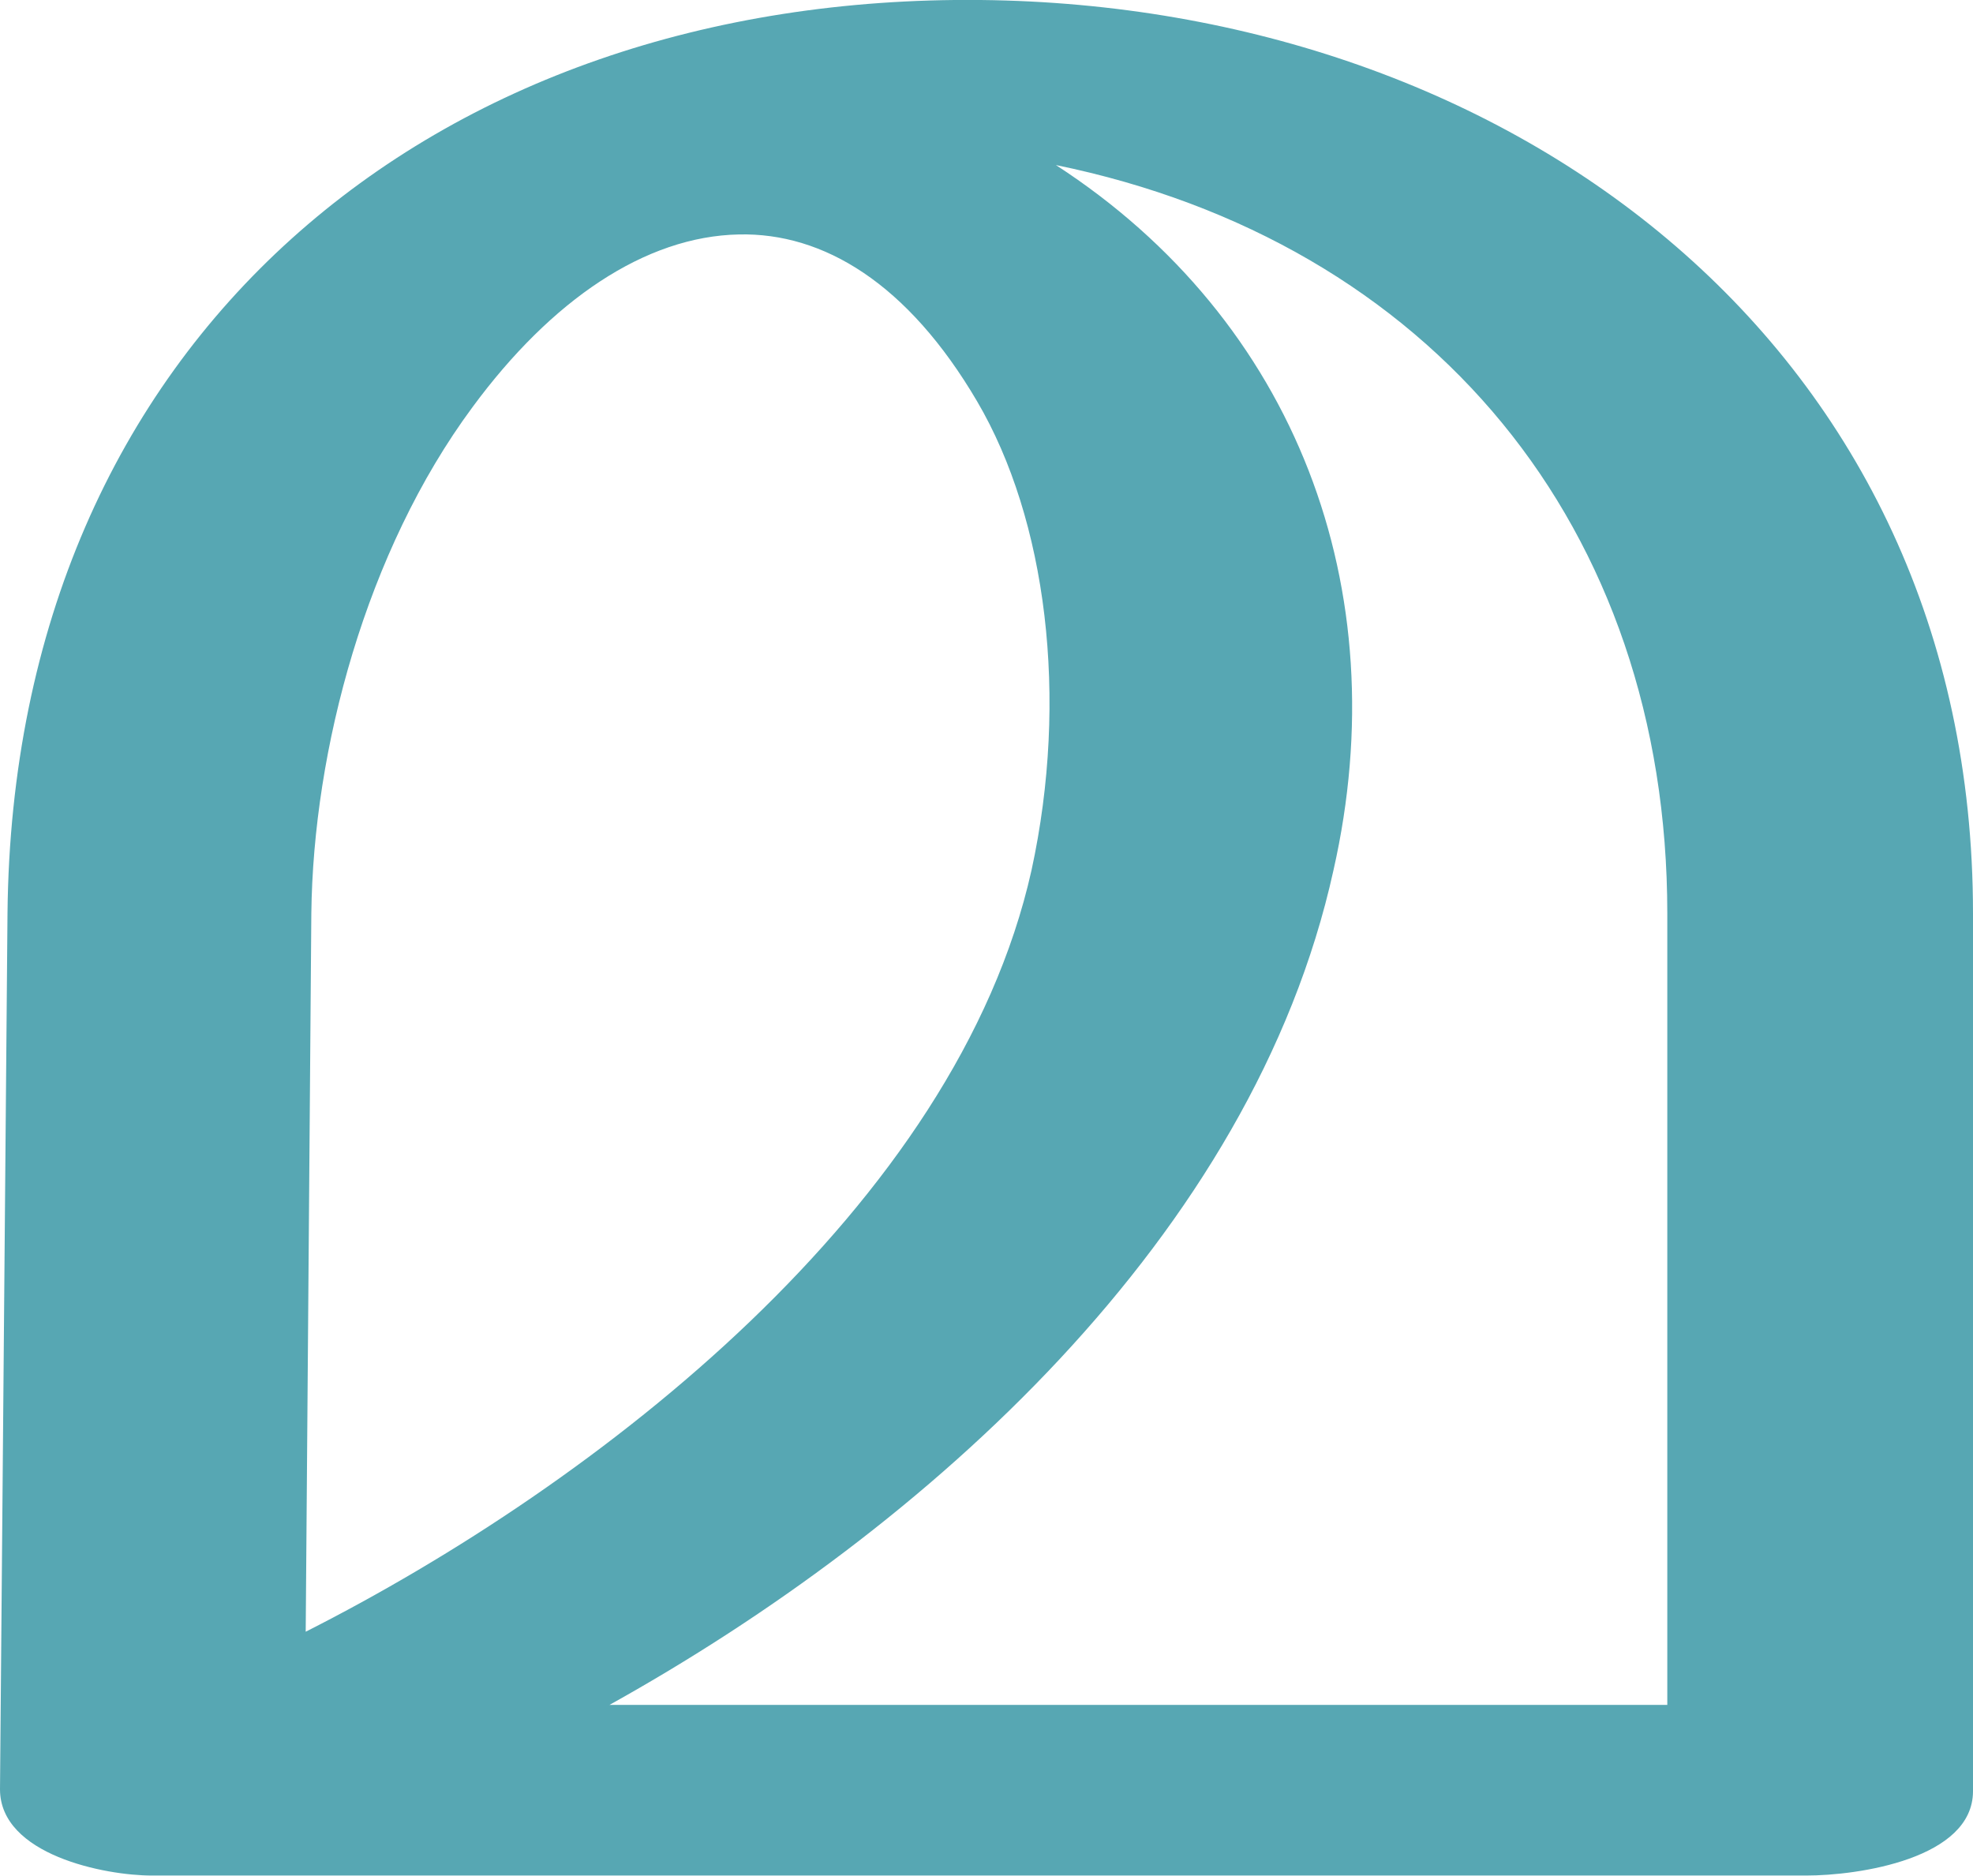
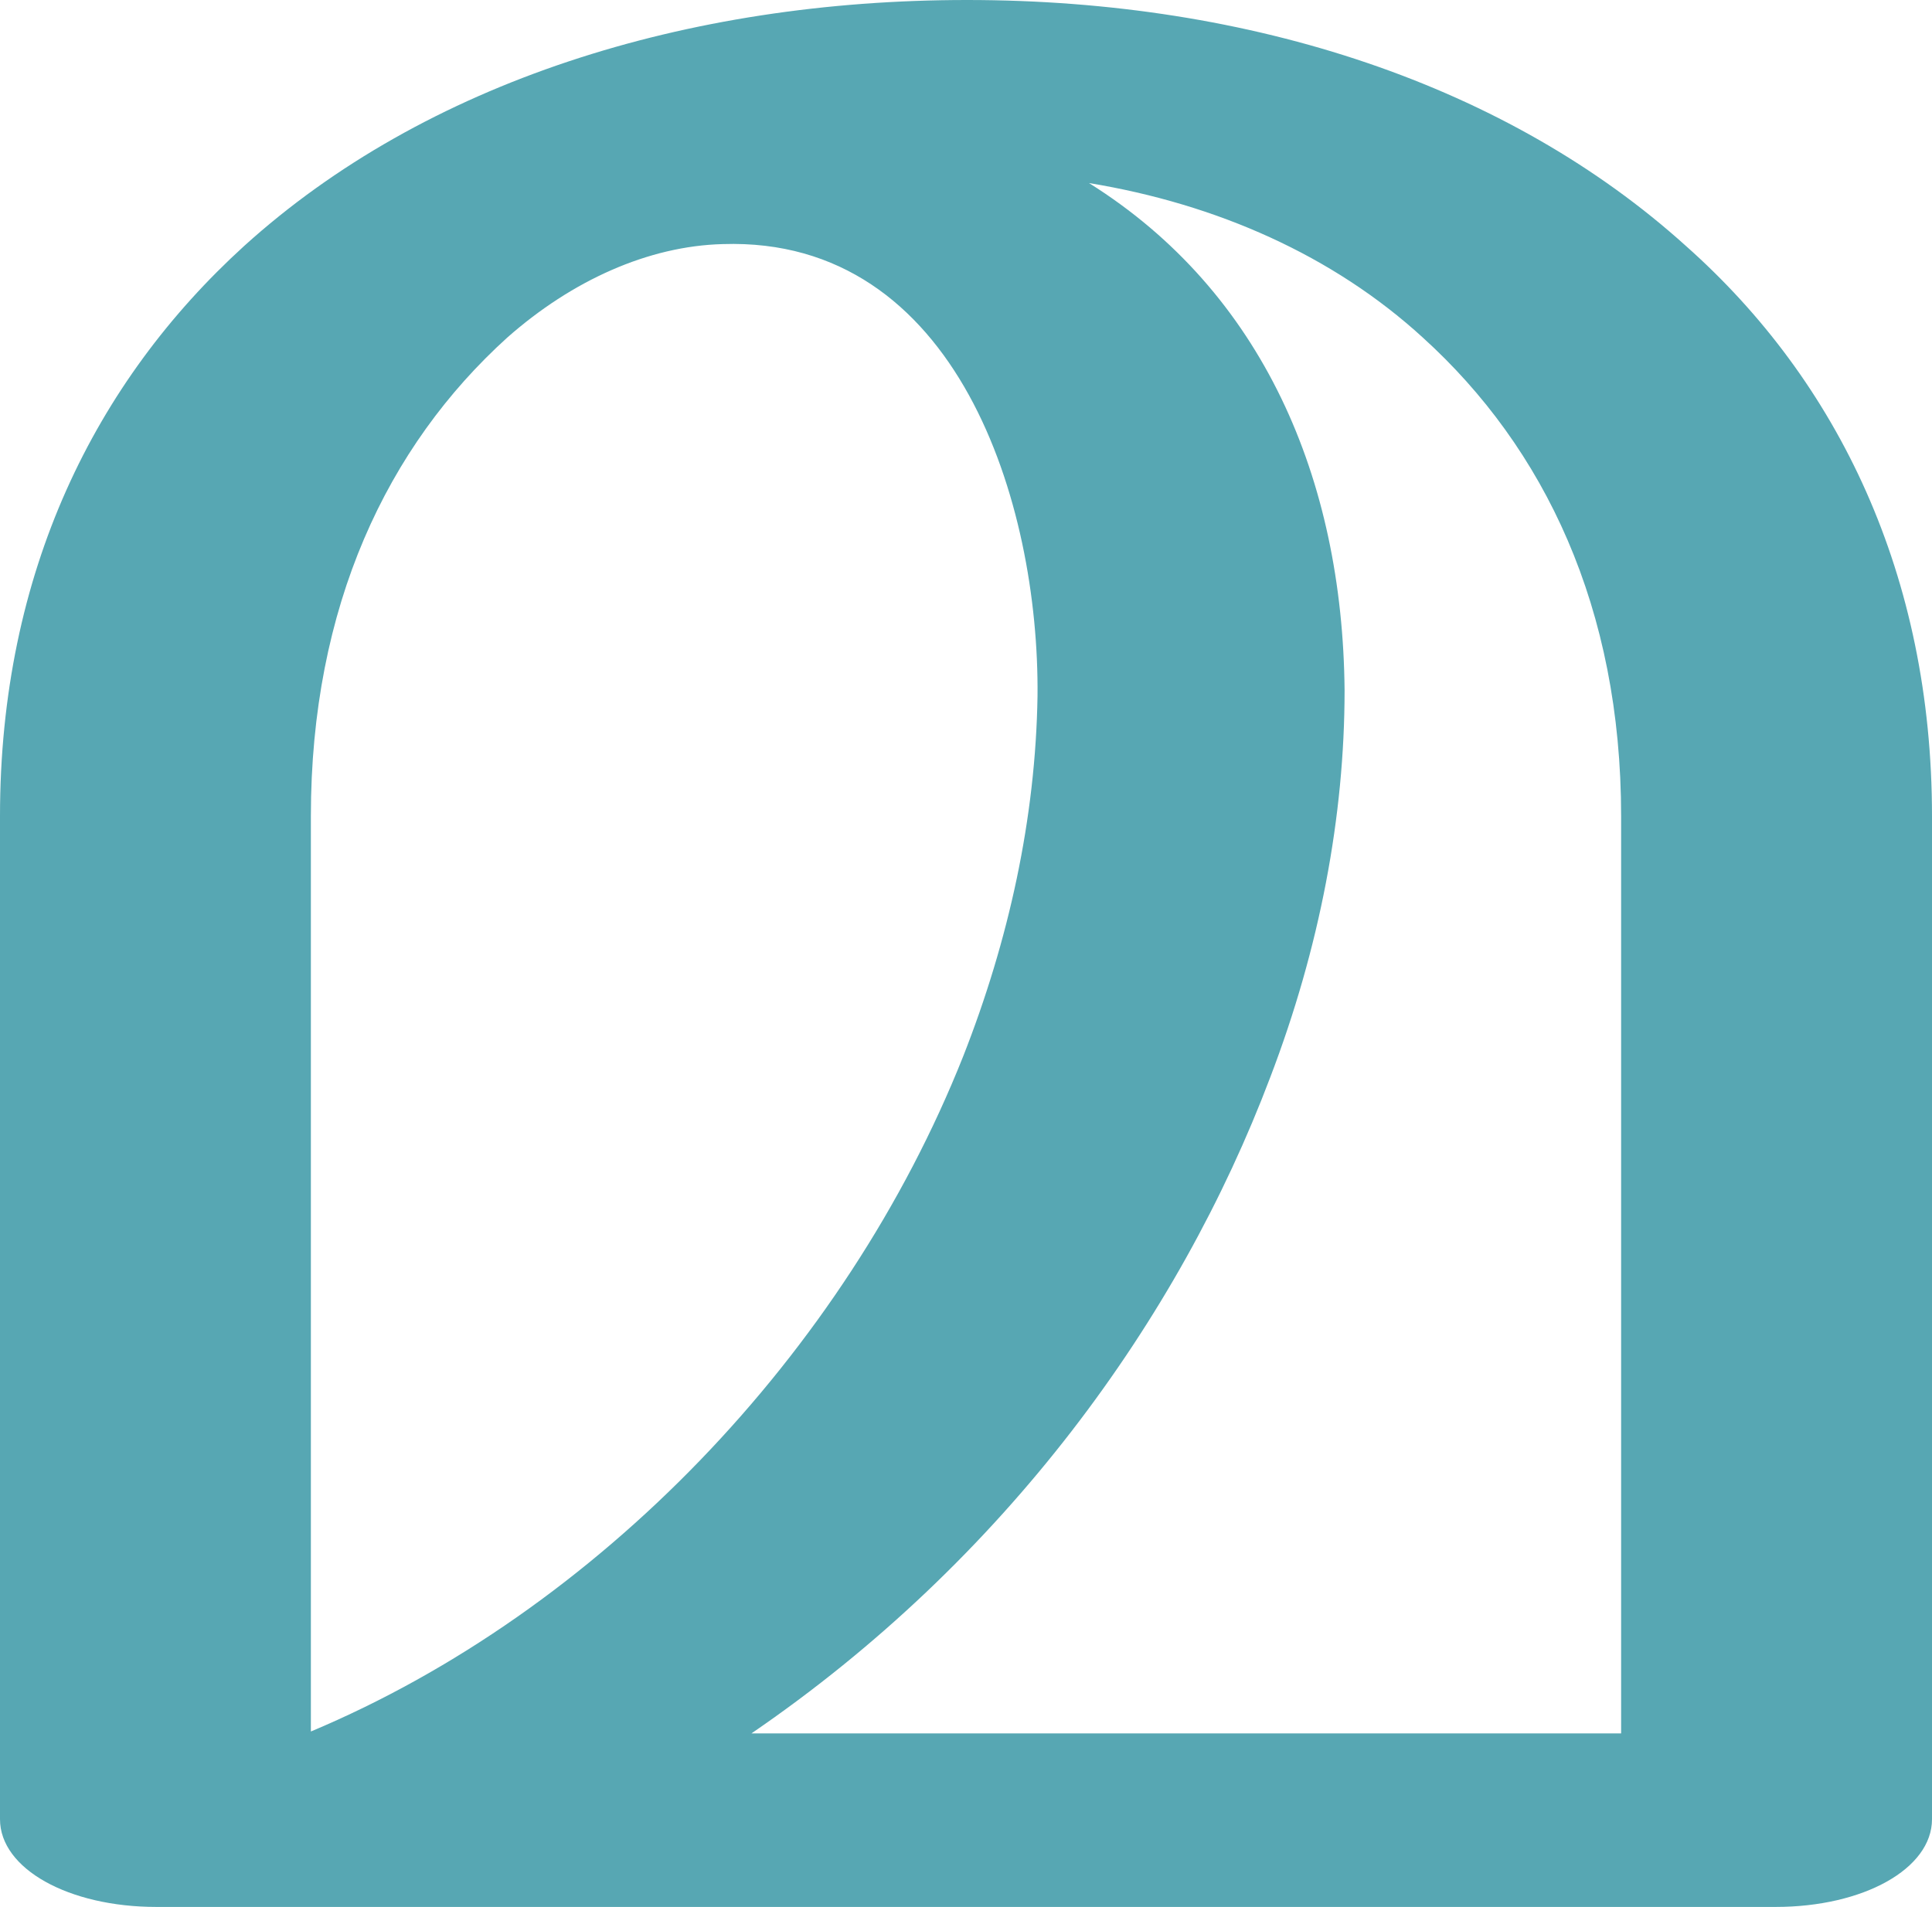
- <svg xmlns="http://www.w3.org/2000/svg" xml:space="preserve" width="1052px" height="1000px" version="1.1" style="shape-rendering:geometricPrecision; text-rendering:geometricPrecision; image-rendering:optimizeQuality; fill-rule:evenodd; clip-rule:evenodd" viewBox="0 0 1052 1000">
+ <svg xmlns="http://www.w3.org/2000/svg" xml:space="preserve" width="1013px" height="1000px" version="1.1" style="shape-rendering:geometricPrecision; text-rendering:geometricPrecision; image-rendering:optimizeQuality; fill-rule:evenodd; clip-rule:evenodd" viewBox="0 0 1013 1000">
  <defs>
    <style type="text/css">
   
    .fil0 {fill:#57A7B3;fill-rule:nonzero}
   
  </style>
  </defs>
  <g id="Layer_x0020_1">
-     <path class="fil0" d="M0 954l4 -467c3,-307 228,-490 519,-487 283,3 529,185 529,487l0 468c0,36 -61,45 -89,45l-882 0c-25,0 -81,-11 -81,-46zm166 -467l-3 383c156,-79 347,-227 387,-406 20,-92 8,-187 -29,-250 -37,-63 -82,-90 -127,-89 -50,1 -100,35 -142,92 -57,77 -85,183 -86,270zm397 -399c128,83 182,226 148,376 -43,195 -217,351 -386,445l564 0 0 -422c0,-206 -126,-358 -326,-399z" />
+     <path class="fil0" d="M394 909l456 0 0 -481c0,-109 -40,-193 -104,-251 -47,-43 -108,-70 -175,-81 91,57 133,155 134,266 0,66 -13,135 -39,203 -48,127 -139,253 -272,344zm-128 -732c-63,57 -103,141 -103,251l0 480c150,-63 280,-198 342,-354 24,-61 38,-125 39,-189 1,-101 -42,-241 -165,-237 -39,1 -79,19 -113,49zm665 823l-849 0c-46,0 -82,-20 -82,-46l0 -526c0,-128 50,-228 128,-299 95,-86 232,-129 379,-129 150,0 284,45 377,129 80,71 129,173 129,299l0 526c0,26 -36,46 -82,46z" />
  </g>
</svg>
